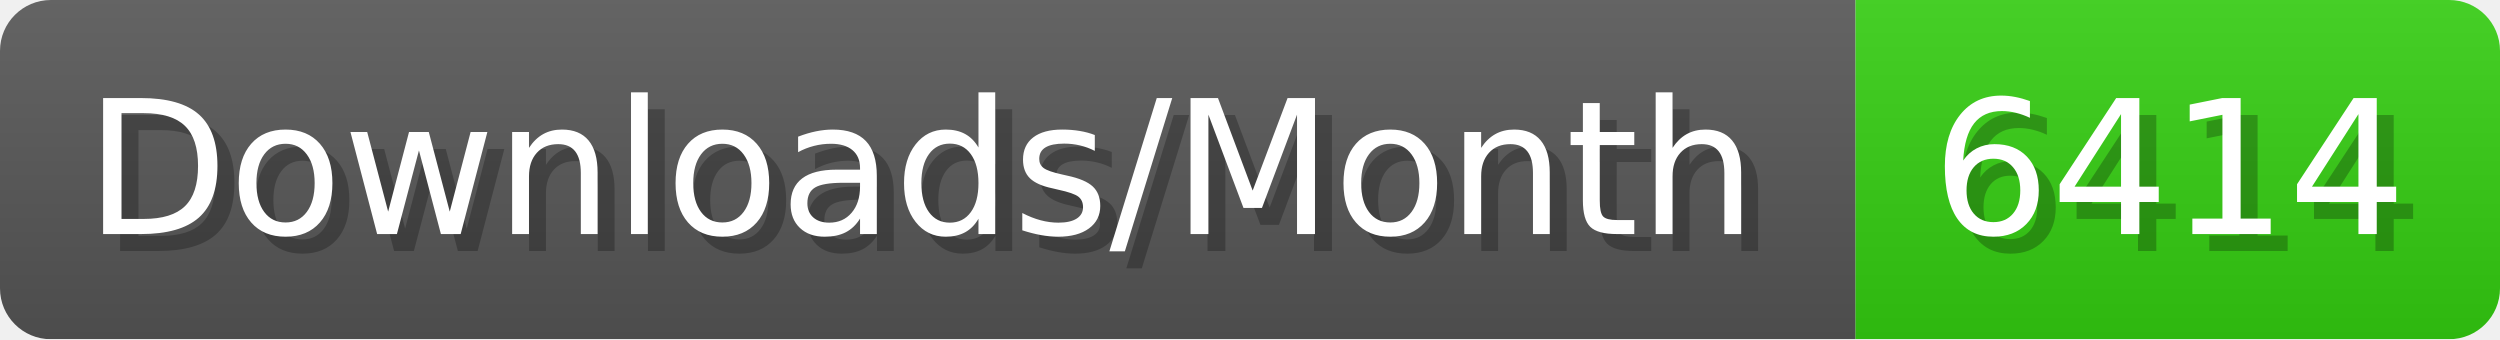
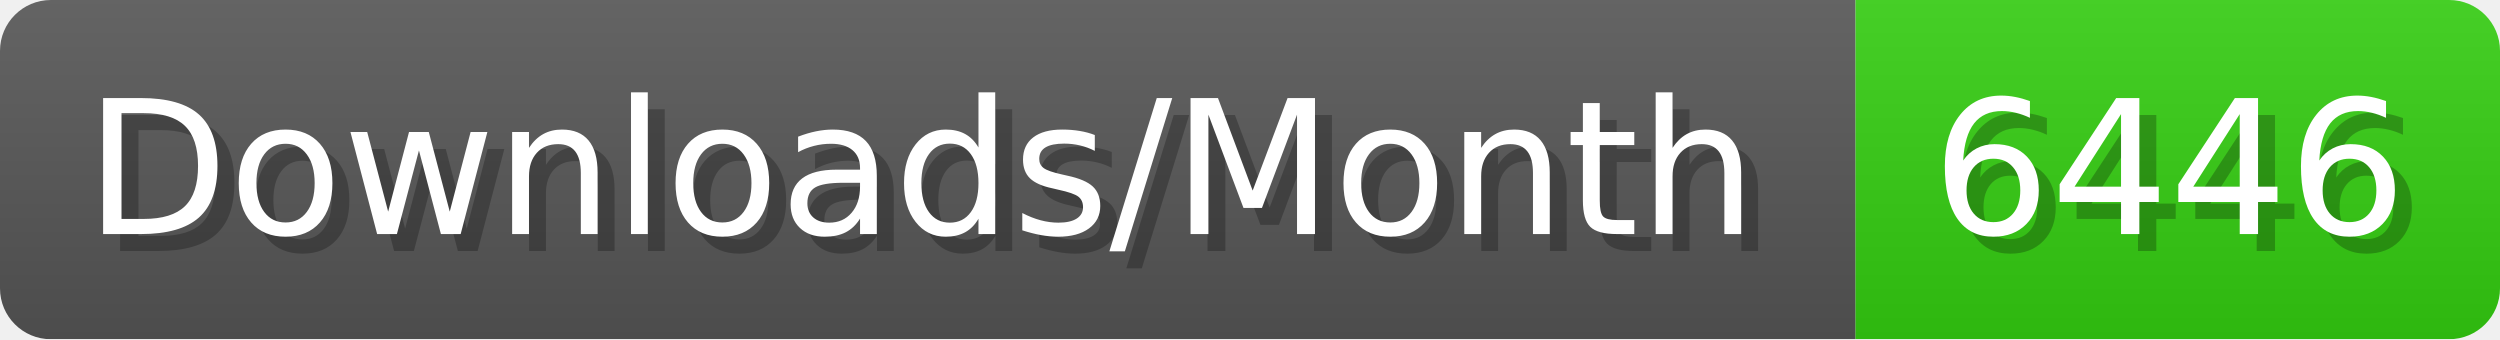
- <svg xmlns="http://www.w3.org/2000/svg" width="147.4" height="20" viewBox="0 0 1474 200" role="img" aria-label="Downloads/Month: 6414">
+ <svg xmlns="http://www.w3.org/2000/svg" width="147.4" height="20" viewBox="0 0 1474 200" role="img" aria-label="Downloads/Month: 6446">
  <linearGradient id="YlXUI" x2="0" y2="100%">
    <stop offset="0" stop-opacity=".1" stop-color="#EEE" />
    <stop offset="1" stop-opacity=".1" />
  </linearGradient>
  <mask id="JHhop">
    <rect width="1474" height="200" rx="30" fill="#FFF" />
  </mask>
  <g mask="url(#JHhop)">
    <rect width="1094" height="200" fill="#555" />
    <rect width="380" height="200" fill="#3C1" x="1094" />
    <rect width="1474" height="200" fill="url(#YlXUI)" />
  </g>
  <g aria-hidden="true" fill="#fff" text-anchor="start" font-family="Verdana,DejaVu Sans,sans-serif" font-size="110">
    <text x="60" y="148" textLength="994" fill="#000" opacity="0.25">Downloads/Month</text>
    <text x="50" y="138" textLength="994">Downloads/Month</text>
-     <text x="1149" y="148" textLength="280" fill="#000" opacity="0.25">6414</text>
-     <text x="1139" y="138" textLength="280">6414</text>
+     <text x="1149" y="148" textLength="280" fill="#000" opacity="0.25">6446</text>
+     <text x="1139" y="138" textLength="280">6446</text>
  </g>
</svg>
